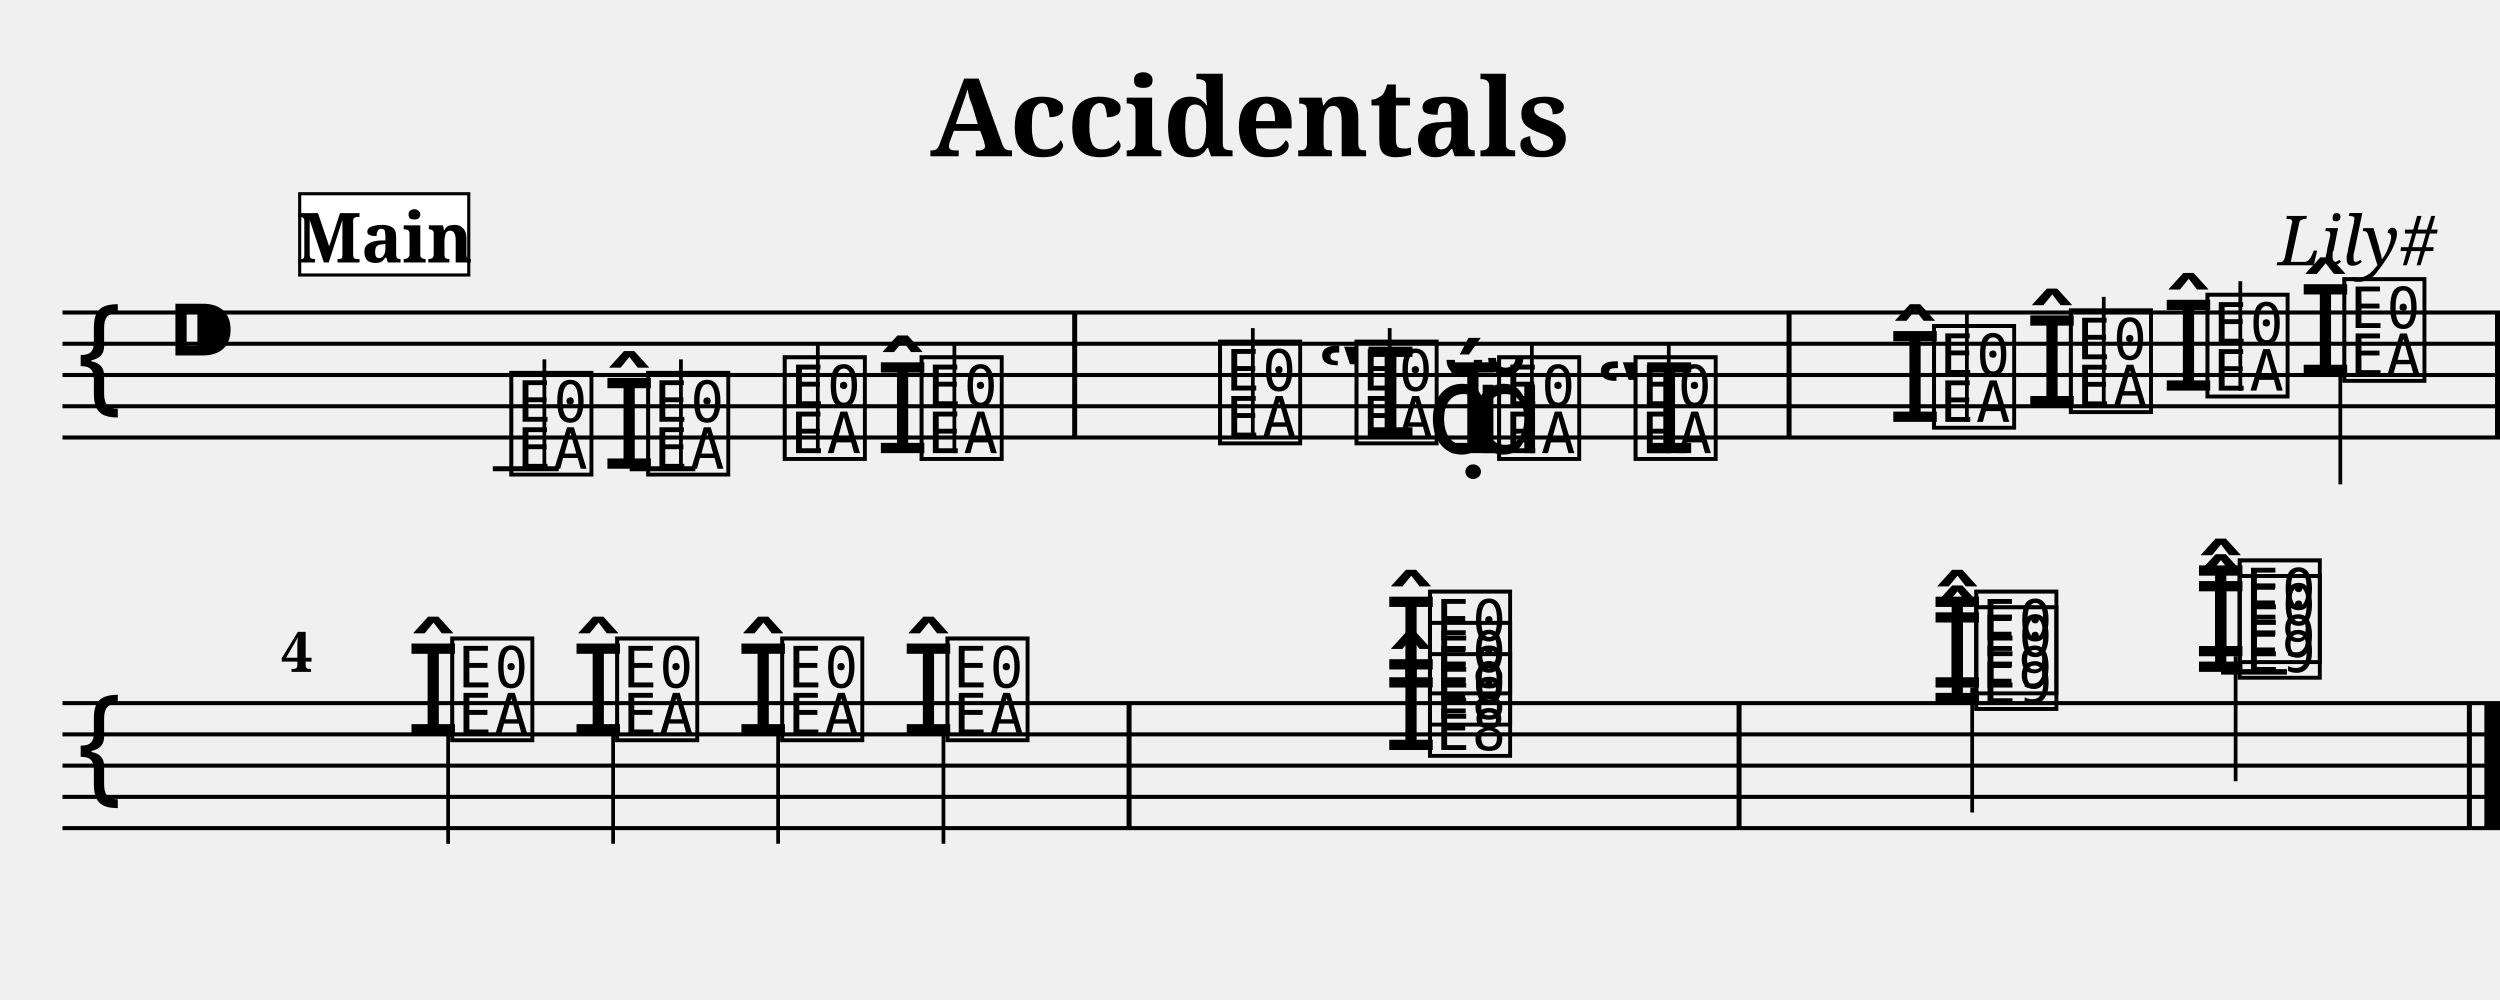
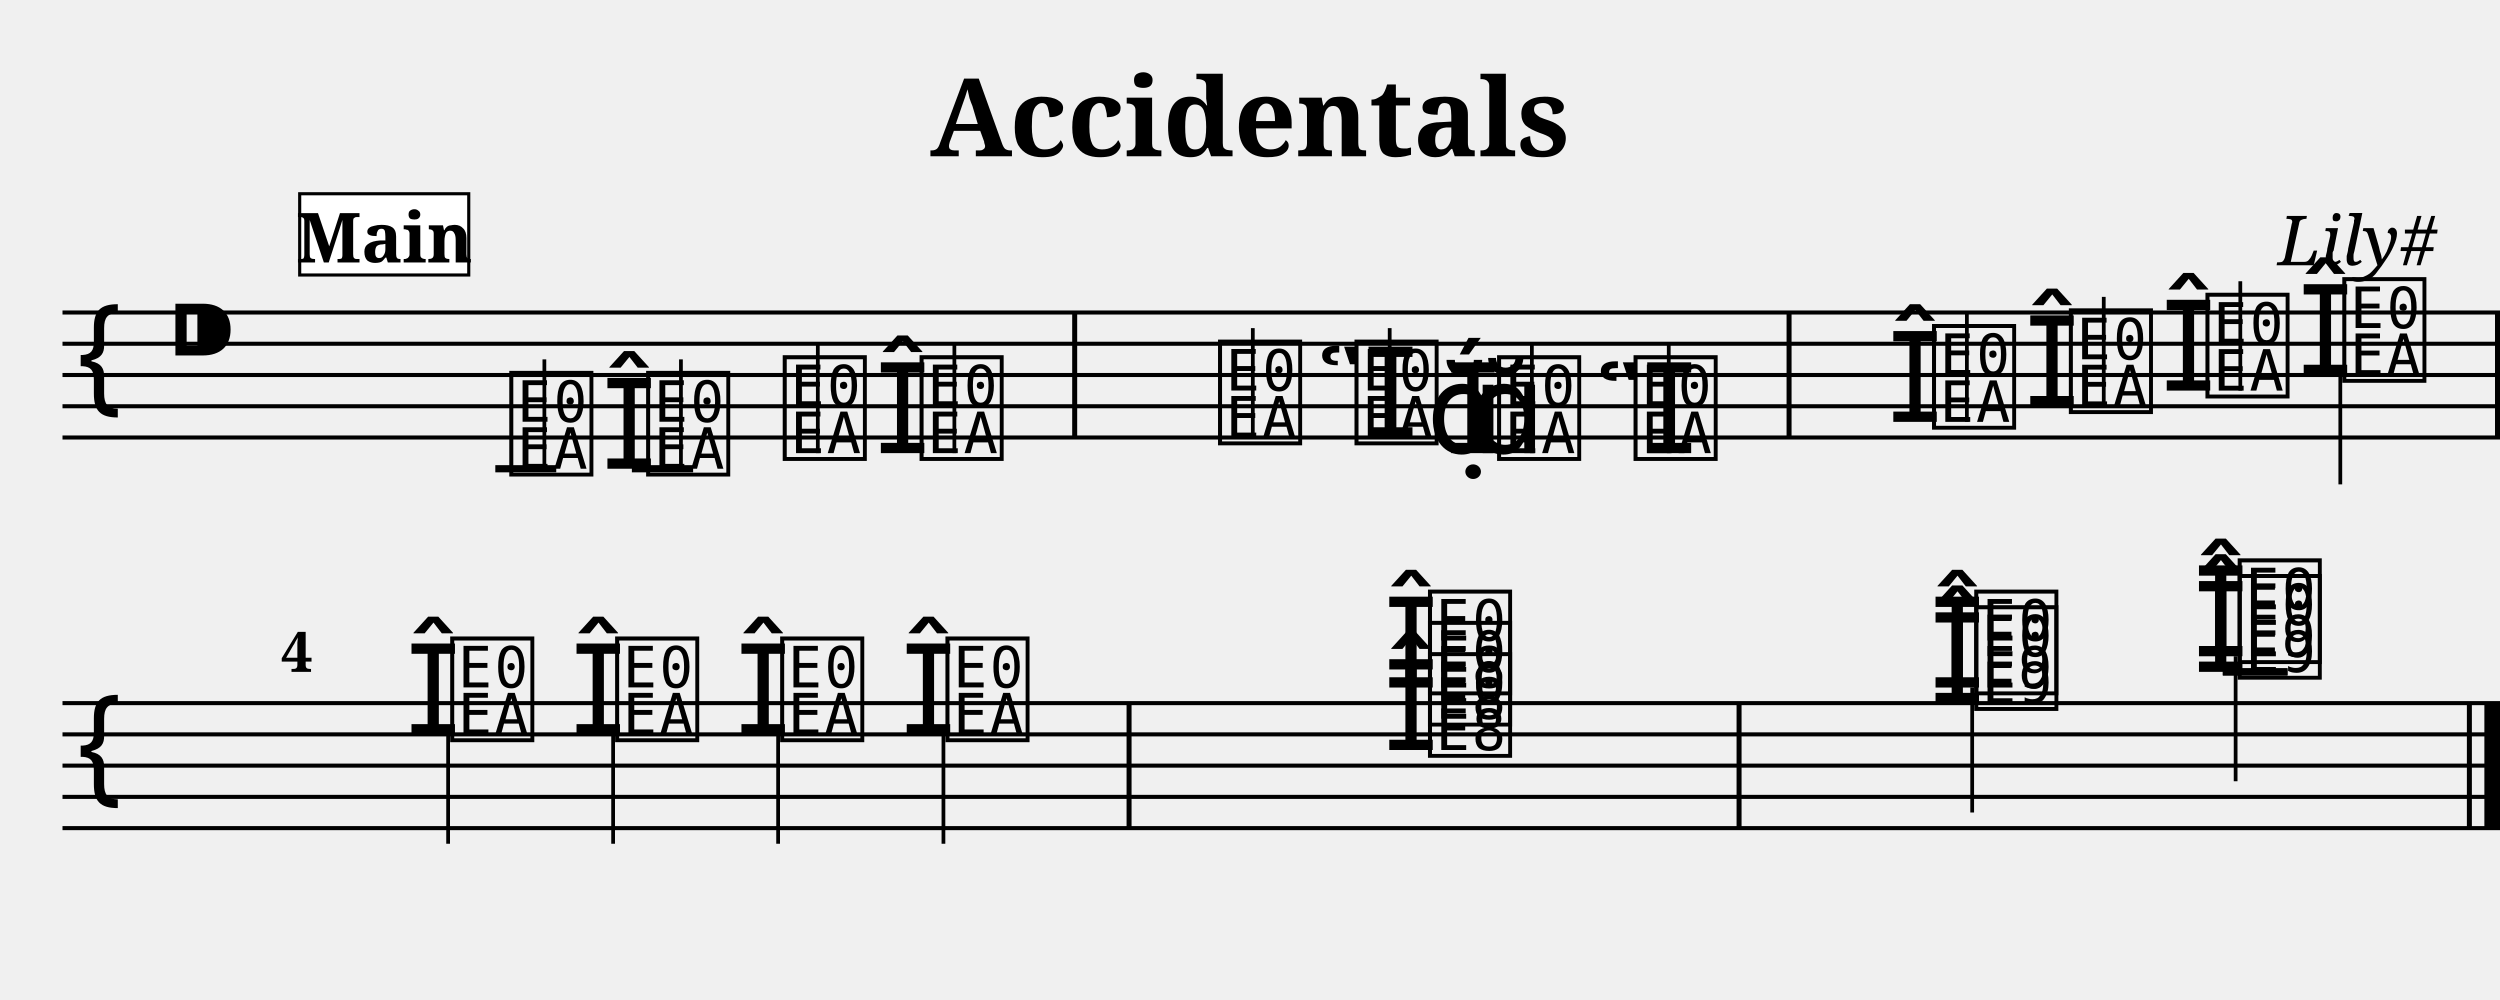
<svg xmlns="http://www.w3.org/2000/svg" width="800.0" height="320.0" viewBox="0 0 80.00 32.00">
  <style>
  @font-face { font-family: 'Emmentaler'; src: local('Emmentaler'); }
  .music { font-family: 'Emmentaler', serif; }
</style>
  <text x="40.00" y="5.00" font-size="3.49" font-family="serif" font-weight="bold" text-anchor="middle">Accidentals</text>
  <text x="78.00" y="8.49" font-size="2.20" font-family="serif" font-style="italic" text-anchor="end">Lily#</text>
  <g transform="translate(2.00,0.00) scale(1,1)">
    <line x1="0.00" y1="10.00" x2="78.00" y2="10.00" stroke="#000000" stroke-width="0.130" />
    <line x1="0.00" y1="11.00" x2="78.00" y2="11.00" stroke="#000000" stroke-width="0.130" />
    <line x1="0.00" y1="12.00" x2="78.00" y2="12.00" stroke="#000000" stroke-width="0.130" />
    <line x1="0.00" y1="13.00" x2="78.00" y2="13.00" stroke="#000000" stroke-width="0.130" />
    <line x1="0.00" y1="14.00" x2="78.00" y2="14.00" stroke="#000000" stroke-width="0.130" />
    <text class="music" x="0.30" y="13.00" font-size="4.00"></text>
    <text class="music" x="3.30" y="12.00" font-size="4.00"></text>
    <text class="music" x="14.17" y="15.00" font-size="4.00" data-pos="158"></text>
-     <line x1="13.77" y1="15.00" x2="15.88" y2="15.00" stroke="#000000" stroke-width="0.160" />
+     <line x1="13.85" y1="15.00" x2="15.80" y2="15.00" stroke="#000000" stroke-width="0.230" />
    <line x1="15.42" y1="15.00" x2="15.42" y2="11.50" stroke="#000000" stroke-width="0.120" />
    <text class="music" x="17.25" y="15.00" font-size="4.00" data-pos="196"></text>
    <text class="music" x="18.55" y="15.00" font-size="4.00" data-pos="196"></text>
-     <line x1="18.15" y1="15.00" x2="20.25" y2="15.00" stroke="#000000" stroke-width="0.160" />
+     <line x1="18.22" y1="15.00" x2="20.18" y2="15.00" stroke="#000000" stroke-width="0.230" />
    <line x1="19.79" y1="15.00" x2="19.79" y2="11.50" stroke="#000000" stroke-width="0.120" />
    <text class="music" x="22.92" y="14.50" font-size="4.00" data-pos="200"></text>
    <line x1="24.17" y1="14.50" x2="24.17" y2="11.00" stroke="#000000" stroke-width="0.120" />
    <text class="music" x="26.00" y="14.50" font-size="4.00" data-pos="202"></text>
    <text class="music" x="27.30" y="14.50" font-size="4.00" data-pos="202"></text>
    <line x1="28.54" y1="14.50" x2="28.54" y2="11.00" stroke="#000000" stroke-width="0.120" />
    <text class="music" x="36.85" y="14.00" font-size="4.00" data-pos="226"></text>
    <line x1="38.09" y1="14.00" x2="38.09" y2="10.50" stroke="#000000" stroke-width="0.120" />
    <text class="music" x="40.12" y="14.00" font-size="4.00" data-pos="253"></text>
    <text class="music" x="41.22" y="14.00" font-size="4.00" data-pos="253"></text>
    <line x1="42.47" y1="14.00" x2="42.47" y2="10.50" stroke="#000000" stroke-width="0.120" />
    <text class="music" x="43.65" y="14.50" font-size="4.00" data-pos="257"></text>
    <text class="music" x="44.25" y="14.50" font-size="4.00" data-pos="257"></text>
    <text class="music" x="44.98" y="14.50" font-size="4.00" data-pos="257"></text>
    <text class="music" x="45.78" y="14.50" font-size="4.00" data-pos="257"></text>
    <line x1="47.02" y1="14.50" x2="47.02" y2="11.00" stroke="#000000" stroke-width="0.120" />
    <text class="music" x="49.04" y="14.50" font-size="4.00" data-pos="259"></text>
    <text class="music" x="50.15" y="14.50" font-size="4.00" data-pos="259"></text>
    <line x1="51.40" y1="14.50" x2="51.40" y2="11.00" stroke="#000000" stroke-width="0.120" />
    <text class="music" x="58.40" y="13.50" font-size="4.00" data-pos="289"></text>
    <text class="music" x="59.70" y="13.50" font-size="4.00" data-pos="289"></text>
    <line x1="60.94" y1="13.50" x2="60.94" y2="10.00" stroke="#000000" stroke-width="0.120" />
    <text class="music" x="62.78" y="13.00" font-size="4.00" data-pos="322"></text>
    <text class="music" x="64.08" y="13.00" font-size="4.00" data-pos="322"></text>
    <line x1="65.32" y1="13.00" x2="65.32" y2="9.50" stroke="#000000" stroke-width="0.120" />
    <text class="music" x="67.15" y="12.50" font-size="4.00" data-pos="326"></text>
    <text class="music" x="68.45" y="12.50" font-size="4.00" data-pos="326"></text>
    <line x1="69.69" y1="12.50" x2="69.69" y2="9.00" stroke="#000000" stroke-width="0.120" />
    <text class="music" x="71.53" y="12.00" font-size="4.00" data-pos="330"></text>
    <text class="music" x="72.83" y="12.00" font-size="4.00" data-pos="330"></text>
    <line x1="72.89" y1="12.00" x2="72.89" y2="15.50" stroke="#000000" stroke-width="0.120" />
    <rect x="32.31" y="10.00" width="0.16" height="4.00" fill="#000000" />
    <rect x="55.17" y="10.00" width="0.16" height="4.00" fill="#000000" />
    <rect x="77.84" y="10.00" width="0.16" height="4.00" fill="#000000" />
    <line x1="0.00" y1="22.50" x2="78.00" y2="22.50" stroke="#000000" stroke-width="0.130" />
    <line x1="0.00" y1="23.50" x2="78.00" y2="23.50" stroke="#000000" stroke-width="0.130" />
    <line x1="0.00" y1="24.50" x2="78.00" y2="24.50" stroke="#000000" stroke-width="0.130" />
    <line x1="0.00" y1="25.50" x2="78.00" y2="25.50" stroke="#000000" stroke-width="0.130" />
    <line x1="0.00" y1="26.50" x2="78.00" y2="26.50" stroke="#000000" stroke-width="0.130" />
    <text class="music" x="0.30" y="25.50" font-size="4.00"></text>
    <text class="music" x="10.98" y="23.50" font-size="4.00" data-pos="336"></text>
    <text class="music" x="12.28" y="23.50" font-size="4.00" data-pos="336"></text>
    <line x1="12.34" y1="23.50" x2="12.34" y2="27.00" stroke="#000000" stroke-width="0.120" />
    <text class="music" x="16.26" y="23.50" font-size="4.00" data-pos="343"></text>
    <text class="music" x="17.56" y="23.50" font-size="4.00" data-pos="343"></text>
    <line x1="17.62" y1="23.50" x2="17.62" y2="27.00" stroke="#000000" stroke-width="0.120" />
    <text class="music" x="21.54" y="23.50" font-size="4.00" data-pos="347"></text>
    <text class="music" x="22.84" y="23.50" font-size="4.00" data-pos="347"></text>
    <line x1="22.90" y1="23.50" x2="22.90" y2="27.00" stroke="#000000" stroke-width="0.120" />
    <text class="music" x="26.83" y="23.50" font-size="4.00" data-pos="351"></text>
    <text class="music" x="28.13" y="23.50" font-size="4.00" data-pos="351"></text>
    <line x1="28.19" y1="23.50" x2="28.19" y2="27.00" stroke="#000000" stroke-width="0.120" />
    <text class="music" x="42.27" y="24.00" font-size="4.00" data-pos="386"></text>
    <text class="music" x="43.57" y="24.00" font-size="4.00" data-pos="386"></text>
    <text class="music" x="43.57" y="23.00" font-size="4.00" data-pos="386"></text>
    <text class="music" x="42.27" y="22.00" font-size="4.00" data-pos="386"></text>
    <text class="music" x="43.57" y="22.00" font-size="4.00" data-pos="386"></text>
    <text class="music" x="59.75" y="22.50" font-size="4.00" data-pos="430"></text>
    <text class="music" x="61.05" y="22.50" font-size="4.00" data-pos="430"></text>
    <text class="music" x="59.75" y="22.00" font-size="4.00" data-pos="430"></text>
    <text class="music" x="61.05" y="22.00" font-size="4.00" data-pos="430"></text>
    <line x1="61.11" y1="22.00" x2="61.11" y2="26.00" stroke="#000000" stroke-width="0.120" />
    <text class="music" x="68.18" y="21.50" font-size="4.00" data-pos="443"></text>
    <text class="music" x="69.48" y="21.50" font-size="4.00" data-pos="443"></text>
-     <line x1="69.08" y1="21.50" x2="71.18" y2="21.50" stroke="#000000" stroke-width="0.160" />
+     <line x1="69.13" y1="21.50" x2="71.20" y2="21.50" stroke="#000000" stroke-width="0.230" />
    <text class="music" x="68.18" y="21.00" font-size="4.00" data-pos="443"></text>
    <text class="music" x="69.48" y="21.00" font-size="4.00" data-pos="443"></text>
-     <line x1="69.08" y1="21.50" x2="71.18" y2="21.50" stroke="#000000" stroke-width="0.160" />
+     <line x1="69.13" y1="21.50" x2="71.20" y2="21.50" stroke="#000000" stroke-width="0.230" />
    <line x1="69.54" y1="21.00" x2="69.54" y2="25.00" stroke="#000000" stroke-width="0.120" />
    <rect x="34.05" y="22.50" width="0.16" height="4.00" fill="#000000" />
    <rect x="53.57" y="22.50" width="0.16" height="4.00" fill="#000000" />
    <rect x="76.94" y="22.50" width="0.16" height="4.00" fill="#000000" />
    <rect x="77.50" y="22.50" width="0.50" height="4.00" fill="#000000" />
    <text x="7.00" y="21.50" font-size="1.80" font-family="serif" font-weight="bold" fill="#000000">4</text>
    <rect x="7.59" y="6.20" width="5.41" height="2.60" fill="#FFFFFF" stroke="#000000" stroke-width="0.100" data-pos="0" />
    <text x="10.30" y="8.40" font-size="2.20" font-family="serif" font-weight="bold" text-anchor="middle" fill="#000000" data-pos="0">Main</text>
  </g>
</svg>
